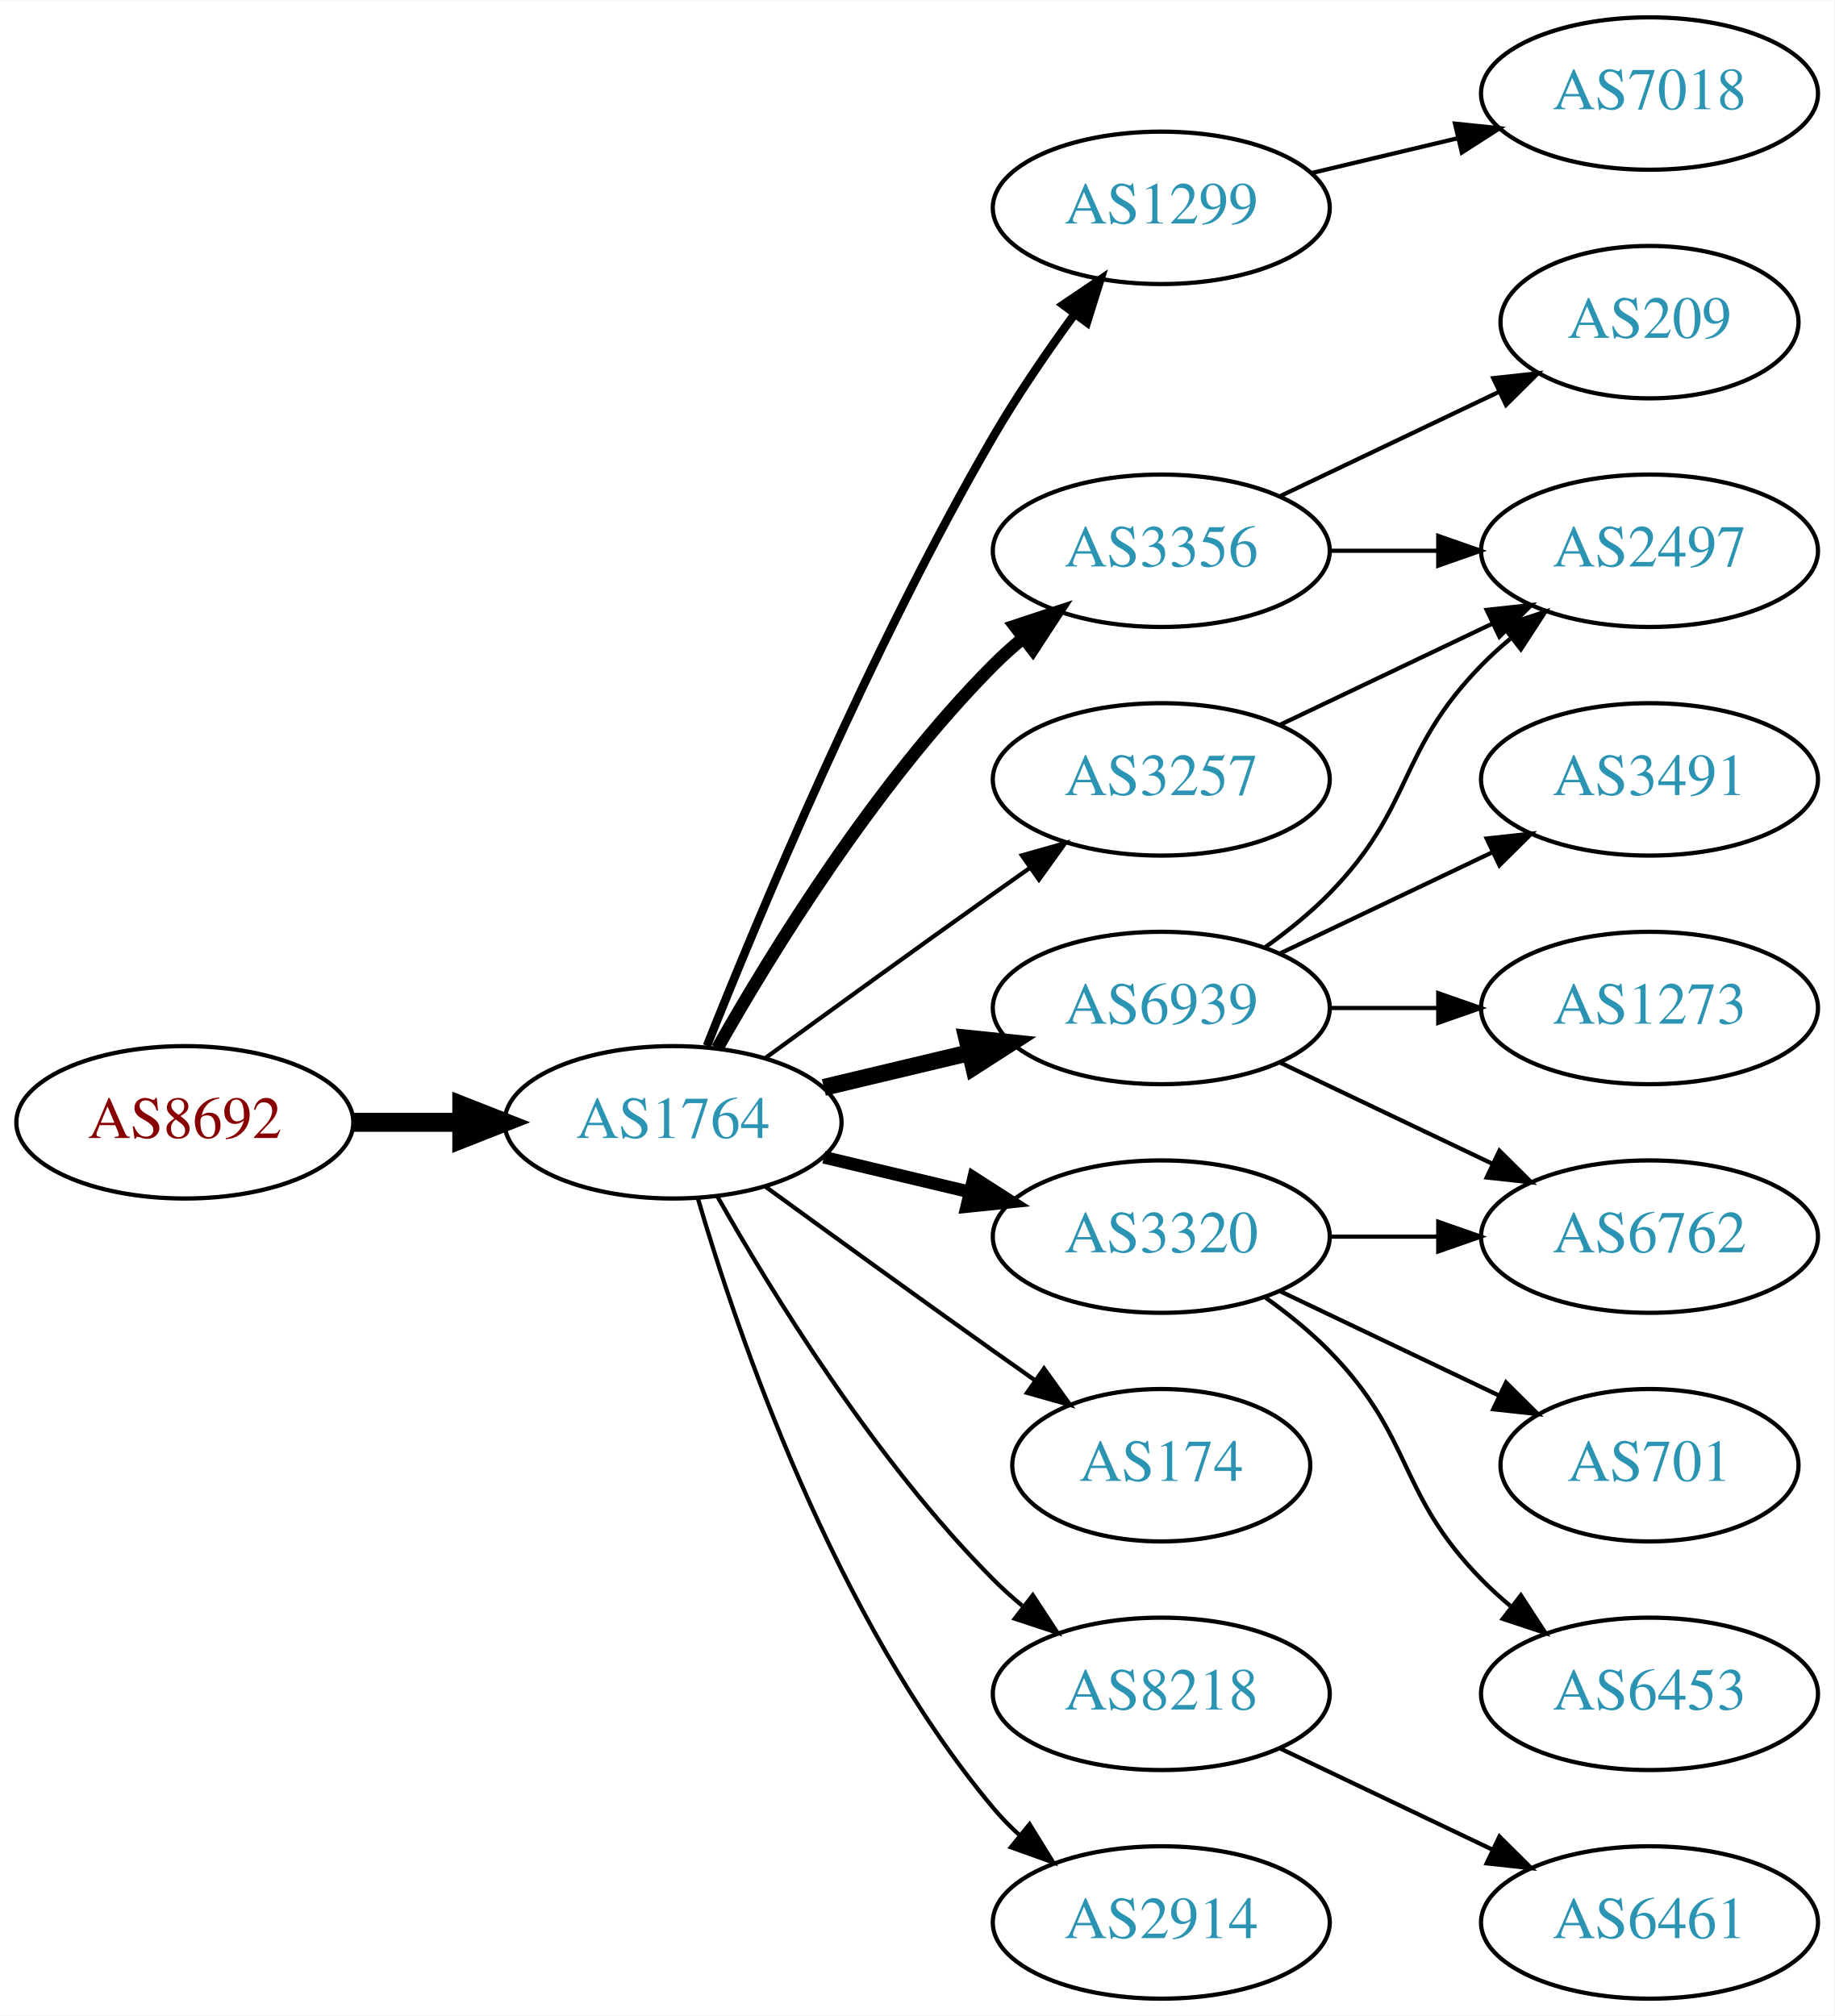
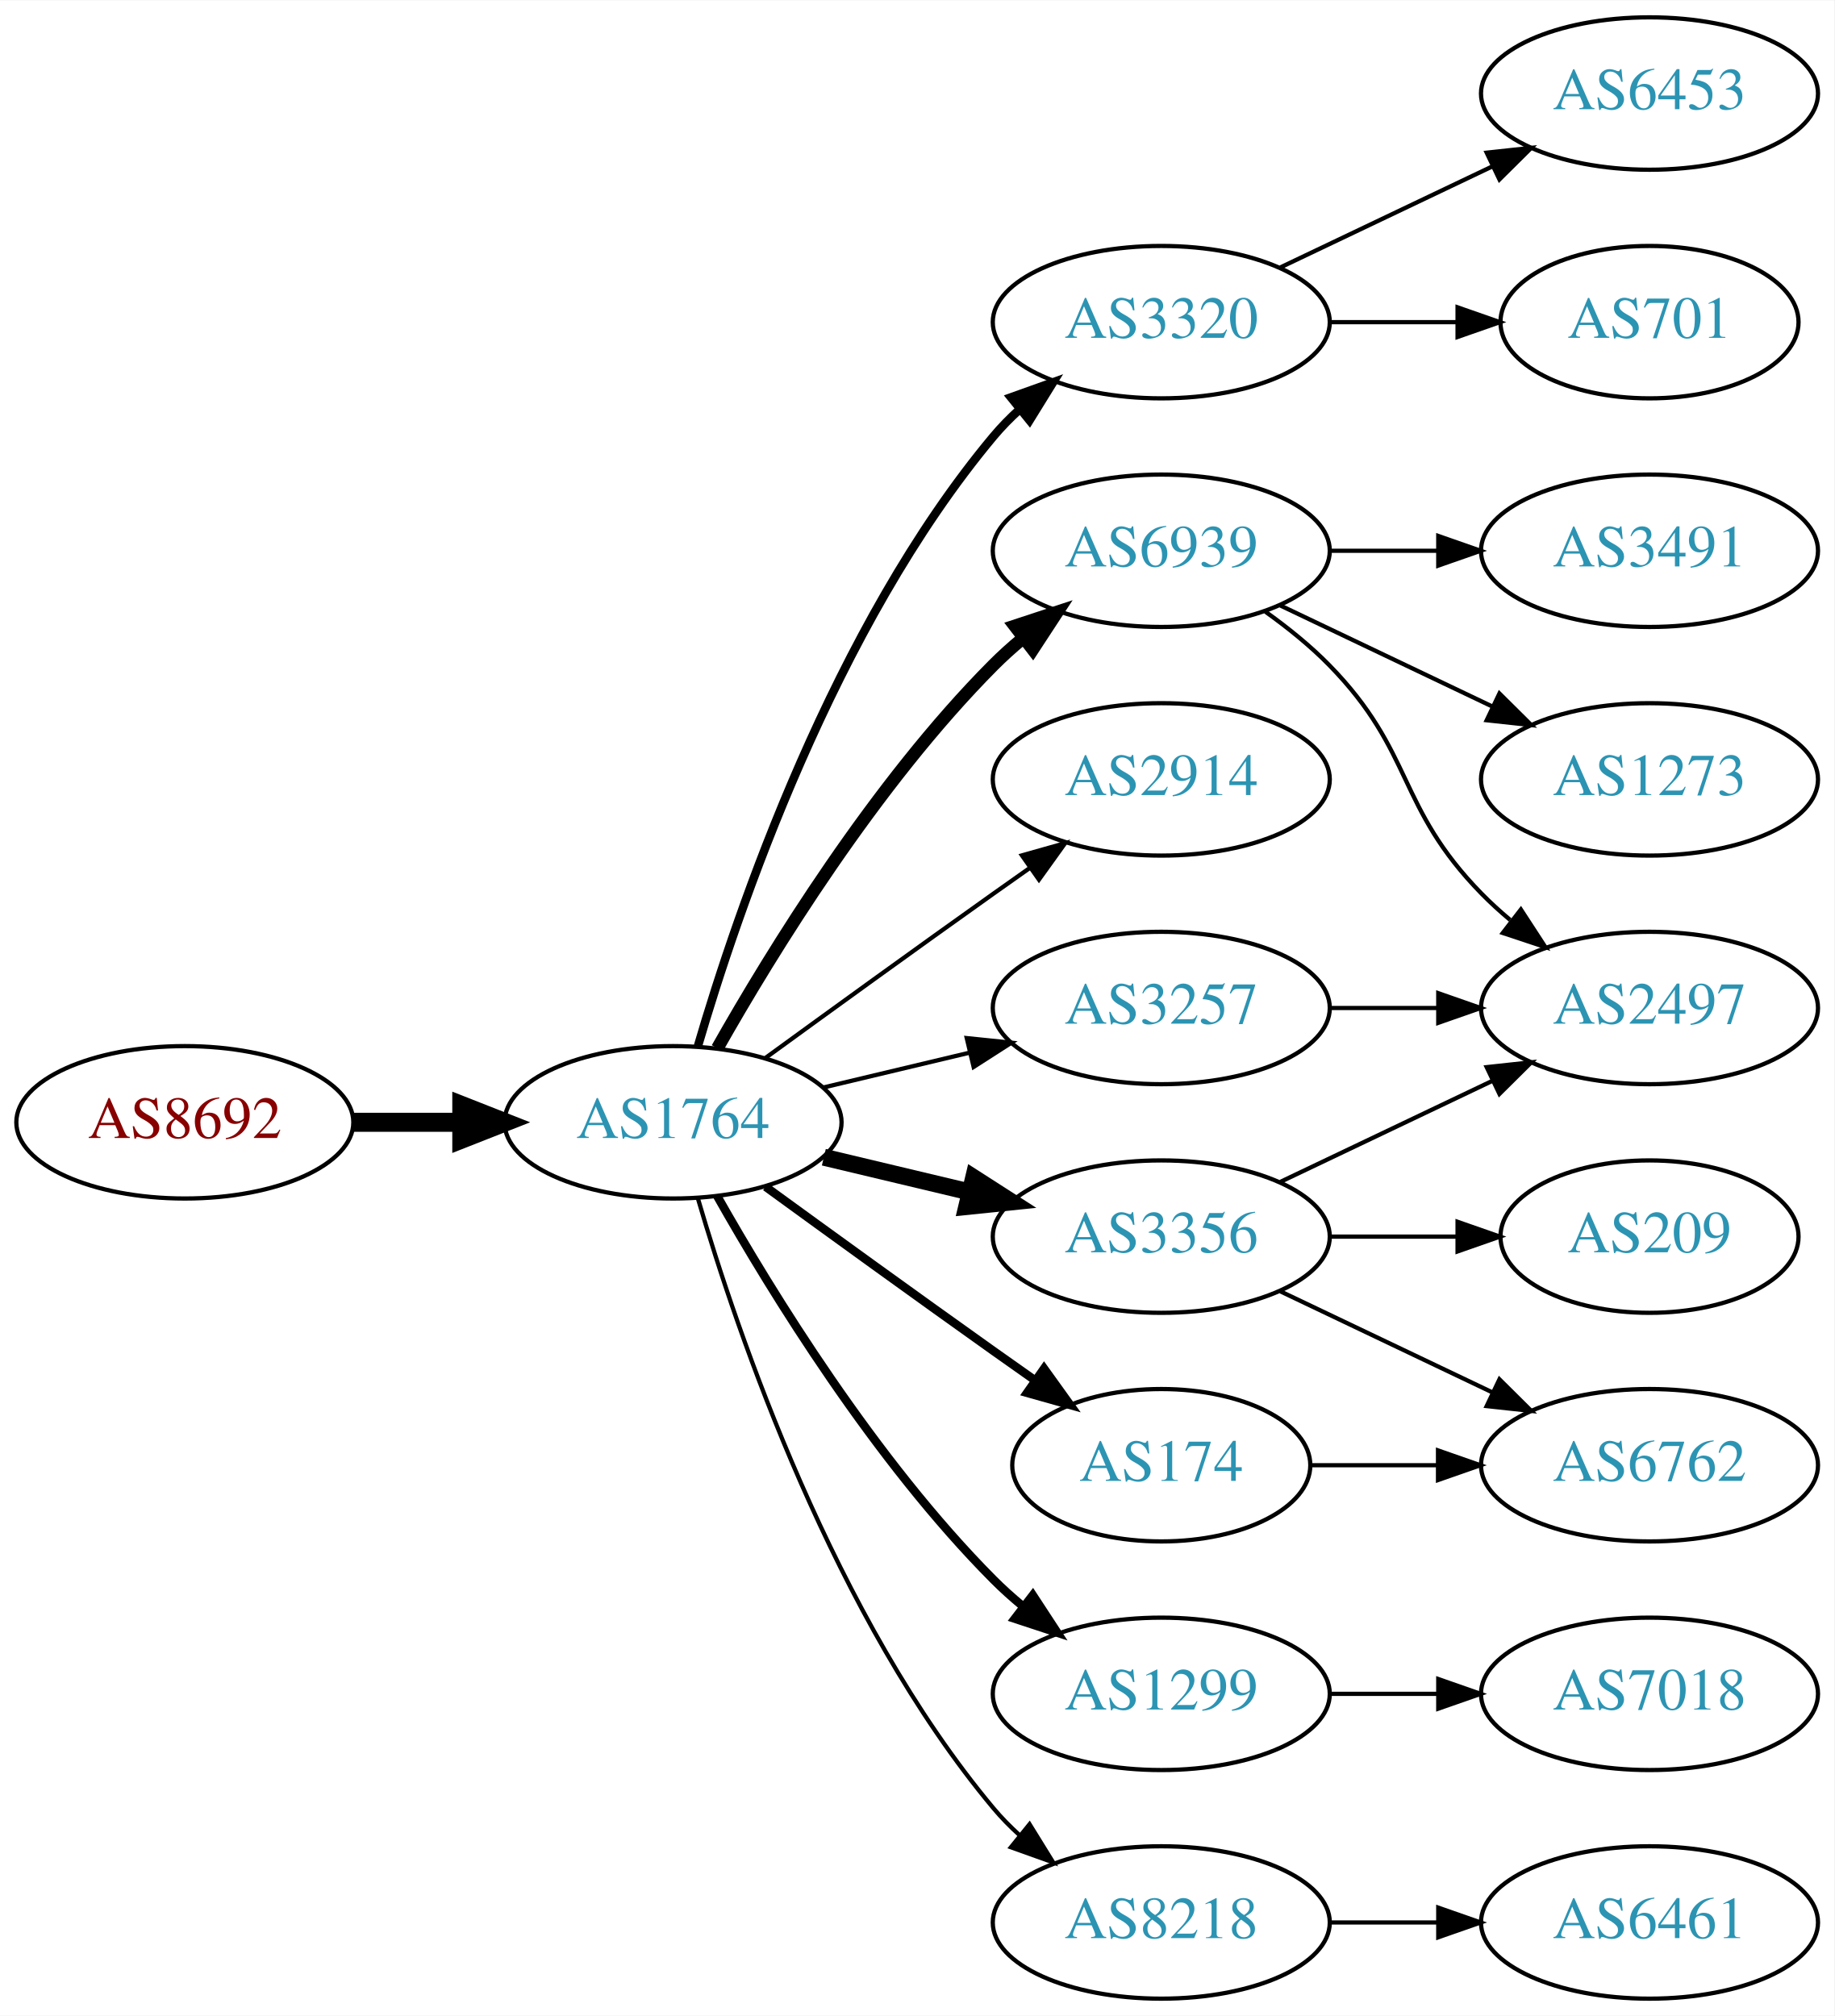
<svg xmlns="http://www.w3.org/2000/svg" xmlns:xlink="http://www.w3.org/1999/xlink" width="433pt" height="476pt" viewBox="0.00 0.00 433.17 476.00">
  <g id="graph0" class="graph" transform="scale(1 1) rotate(0) translate(4 472)">
    <polygon fill="white" stroke="none" points="-4,4 -4,-472 429.172,-472 429.172,4 -4,4" />
    <g id="node1" class="node">
      <g id="a_node1">
        <a xlink:href="/asn/8692" xlink:title="AS8692 ~ Bundesrechenzentrum GmbH [AT]">
          <ellipse fill="#ffffff" stroke="black" cx="39.647" cy="-207" rx="39.794" ry="18" />
          <text text-anchor="middle" x="39.647" y="-203.3" font-family="Times,serif" font-size="14.00" fill="#880000">AS8692</text>
        </a>
      </g>
    </g>
    <g id="node2" class="node">
      <g id="a_node2">
        <a xlink:href="/asn/1764" xlink:title="AS1764 ~ NEXTLAYER-AS [AT]">
          <ellipse fill="#ffffff" stroke="black" cx="154.939" cy="-207" rx="39.794" ry="18" />
          <text text-anchor="middle" x="154.939" y="-203.3" font-family="Times,serif" font-size="14.00" fill="#2c94b3">AS1764</text>
        </a>
      </g>
    </g>
    <g id="edge1" class="edge">
      <path fill="none" stroke="black" stroke-width="4.5" d="M79.319,-207C87.522,-207 96.286,-207 104.818,-207" />
      <polygon fill="black" stroke="black" stroke-width="4.5" points="105.057,-210.938 115.057,-207 105.057,-203.063 105.057,-210.938" />
    </g>
    <g id="node3" class="node">
      <g id="a_node3">
-         <a xlink:href="/asn/1299" xlink:title="AS1299 ~ Telia Carrier [EU]">
-           <ellipse fill="#ffffff" stroke="black" cx="270.232" cy="-423" rx="39.794" ry="18" />
-           <text text-anchor="middle" x="270.232" y="-419.3" font-family="Times,serif" font-size="14.00" fill="#2c94b3">AS1299</text>
+         <a xlink:href="/asn/3320" xlink:title="AS3320 ~ DTAG [DE]">
+           <ellipse fill="#ffffff" stroke="black" cx="270.232" cy="-396" rx="39.794" ry="18" />
+           <text text-anchor="middle" x="270.232" y="-392.3" font-family="Times,serif" font-size="14.00" fill="#2c94b3">AS3320</text>
        </a>
      </g>
    </g>
    <g id="edge2" class="edge">
-       <path fill="none" stroke="black" stroke-width="2" d="M162.943,-225.051C175.07,-255.57 201.487,-318.933 230.586,-369 236.293,-378.819 243.331,-389.078 249.83,-397.984" />
-       <polygon fill="black" stroke="black" stroke-width="2" points="247.056,-400.119 255.835,-406.05 252.67,-395.938 247.056,-400.119" />
+       <path fill="none" stroke="black" stroke-width="2" d="M160.814,-225.002C170.127,-256.844 192.944,-323.981 230.586,-369 232.456,-371.237 234.554,-373.374 236.781,-375.396" />
+       <polygon fill="black" stroke="black" stroke-width="2" points="234.724,-378.234 244.7,-381.804 239.128,-372.793 234.724,-378.234" />
    </g>
    <g id="node4" class="node">
      <g id="a_node4">
        <a xlink:href="/asn/6939" xlink:title="AS6939 ~ Hurricane Electric LLC [US]">
-           <ellipse fill="#ffffff" stroke="black" cx="270.232" cy="-234" rx="39.794" ry="18" />
-           <text text-anchor="middle" x="270.232" y="-230.3" font-family="Times,serif" font-size="14.00" fill="#2c94b3">AS6939</text>
+           <ellipse fill="#ffffff" stroke="black" cx="270.232" cy="-342" rx="39.794" ry="18" />
+           <text text-anchor="middle" x="270.232" y="-338.3" font-family="Times,serif" font-size="14.00" fill="#2c94b3">AS6939</text>
        </a>
      </g>
    </g>
    <g id="edge3" class="edge">
-       <path fill="none" stroke="black" stroke-width="4" d="M190.547,-215.248C201.418,-217.838 213.572,-220.735 225.015,-223.462" />
-       <polygon fill="black" stroke="black" stroke-width="4" points="224.298,-226.889 234.837,-225.803 225.921,-220.08 224.298,-226.889" />
+       <path fill="none" stroke="black" stroke-width="3" d="M165.399,-224.49C178.181,-247.096 202.613,-286.886 230.586,-315 232.697,-317.121 234.993,-319.188 237.378,-321.171" />
+       <polygon fill="black" stroke="black" stroke-width="3" points="235.631,-324.242 245.694,-327.556 239.894,-318.69 235.631,-324.242" />
    </g>
    <g id="node5" class="node">
      <g id="a_node5">
-         <a xlink:href="/asn/3320" xlink:title="AS3320 ~ DTAG [DE]">
-           <ellipse fill="#ffffff" stroke="black" cx="270.232" cy="-180" rx="39.794" ry="18" />
-           <text text-anchor="middle" x="270.232" y="-176.3" font-family="Times,serif" font-size="14.00" fill="#2c94b3">AS3320</text>
+         <a xlink:href="/asn/2914" xlink:title="AS2914 ~ NTT America, Inc. [US]">
+           <ellipse fill="#ffffff" stroke="black" cx="270.232" cy="-288" rx="39.794" ry="18" />
+           <text text-anchor="middle" x="270.232" y="-284.3" font-family="Times,serif" font-size="14.00" fill="#2c94b3">AS2914</text>
        </a>
      </g>
    </g>
    <g id="edge4" class="edge">
-       <path fill="none" stroke="black" stroke-width="3" d="M190.547,-198.752C201.418,-196.162 213.572,-193.265 225.015,-190.538" />
-       <polygon fill="black" stroke="black" stroke-width="3" points="225.921,-193.92 234.837,-188.197 224.298,-187.111 225.921,-193.92" />
+       <path fill="none" stroke="black" d="M176.788,-222.222C191.722,-233.091 212.335,-248.025 230.586,-261 233.406,-263.005 236.349,-265.085 239.297,-267.159" />
+       <polygon fill="black" stroke="black" points="237.325,-270.05 247.522,-272.926 241.344,-264.319 237.325,-270.05" />
    </g>
    <g id="node6" class="node">
      <g id="a_node6">
        <a xlink:href="/asn/174" xlink:title="AS174 ~ Cogent Communications [US]">
          <ellipse fill="#ffffff" stroke="black" cx="270.232" cy="-126" rx="35.194" ry="18" />
          <text text-anchor="middle" x="270.232" y="-122.3" font-family="Times,serif" font-size="14.00" fill="#2c94b3">AS174</text>
        </a>
      </g>
    </g>
    <g id="edge5" class="edge">
-       <path fill="none" stroke="black" d="M176.788,-191.778C191.722,-180.909 212.335,-165.975 230.586,-153 233.796,-150.718 237.165,-148.339 240.52,-145.982" />
-       <polygon fill="black" stroke="black" points="242.548,-148.834 248.73,-140.23 238.532,-143.101 242.548,-148.834" />
+       <path fill="none" stroke="black" stroke-width="2" d="M176.788,-191.778C191.722,-180.909 212.335,-165.975 230.586,-153 233.796,-150.718 237.165,-148.339 240.52,-145.982" />
+       <polygon fill="black" stroke="black" stroke-width="2" points="242.548,-148.834 248.73,-140.23 238.532,-143.101 242.548,-148.834" />
    </g>
    <g id="node7" class="node">
      <g id="a_node7">
        <a xlink:href="/asn/3356" xlink:title="AS3356 ~ Level 3 Parent, LLC [US]">
-           <ellipse fill="#ffffff" stroke="black" cx="270.232" cy="-342" rx="39.794" ry="18" />
-           <text text-anchor="middle" x="270.232" y="-338.3" font-family="Times,serif" font-size="14.00" fill="#2c94b3">AS3356</text>
+           <ellipse fill="#ffffff" stroke="black" cx="270.232" cy="-180" rx="39.794" ry="18" />
+           <text text-anchor="middle" x="270.232" y="-176.3" font-family="Times,serif" font-size="14.00" fill="#2c94b3">AS3356</text>
        </a>
      </g>
    </g>
    <g id="edge6" class="edge">
-       <path fill="none" stroke="black" stroke-width="3" d="M165.399,-224.49C178.181,-247.096 202.613,-286.886 230.586,-315 232.697,-317.121 234.993,-319.188 237.378,-321.171" />
-       <polygon fill="black" stroke="black" stroke-width="3" points="235.631,-324.242 245.694,-327.556 239.894,-318.69 235.631,-324.242" />
+       <path fill="none" stroke="black" stroke-width="4" d="M190.547,-198.752C201.418,-196.162 213.572,-193.265 225.015,-190.538" />
+       <polygon fill="black" stroke="black" stroke-width="4" points="225.921,-193.92 234.837,-188.197 224.298,-187.111 225.921,-193.92" />
    </g>
    <g id="node8" class="node">
      <g id="a_node8">
-         <a xlink:href="/asn/8218" xlink:title="AS8218 ~ legacy Neotelecoms [FR]">
-           <ellipse fill="#ffffff" stroke="black" cx="270.232" cy="-72" rx="39.794" ry="18" />
-           <text text-anchor="middle" x="270.232" y="-68.3" font-family="Times,serif" font-size="14.00" fill="#2c94b3">AS8218</text>
+         <a xlink:href="/asn/3257" xlink:title="AS3257 ~ GTT [DE]">
+           <ellipse fill="#ffffff" stroke="black" cx="270.232" cy="-234" rx="39.794" ry="18" />
+           <text text-anchor="middle" x="270.232" y="-230.3" font-family="Times,serif" font-size="14.00" fill="#2c94b3">AS3257</text>
        </a>
      </g>
    </g>
    <g id="edge7" class="edge">
-       <path fill="none" stroke="black" d="M165.399,-189.51C178.181,-166.904 202.613,-127.114 230.586,-99 232.697,-96.879 234.993,-94.812 237.378,-92.829" />
-       <polygon fill="black" stroke="black" points="239.894,-95.31 245.694,-86.444 235.631,-89.758 239.894,-95.31" />
+       <path fill="none" stroke="black" d="M190.547,-215.248C201.418,-217.838 213.572,-220.735 225.015,-223.462" />
+       <polygon fill="black" stroke="black" points="224.298,-226.889 234.837,-225.803 225.921,-220.08 224.298,-226.889" />
    </g>
    <g id="node9" class="node">
      <g id="a_node9">
-         <a xlink:href="/asn/2914" xlink:title="AS2914 ~ NTT America, Inc. [US]">
+         <a xlink:href="/asn/1299" xlink:title="AS1299 ~ Telia Carrier [EU]">
+           <ellipse fill="#ffffff" stroke="black" cx="270.232" cy="-72" rx="39.794" ry="18" />
+           <text text-anchor="middle" x="270.232" y="-68.3" font-family="Times,serif" font-size="14.00" fill="#2c94b3">AS1299</text>
+         </a>
+       </g>
+     </g>
+     <g id="edge8" class="edge">
+       <path fill="none" stroke="black" stroke-width="2" d="M165.399,-189.51C178.181,-166.904 202.613,-127.114 230.586,-99 232.697,-96.879 234.993,-94.812 237.378,-92.829" />
+       <polygon fill="black" stroke="black" stroke-width="2" points="239.894,-95.31 245.694,-86.444 235.631,-89.758 239.894,-95.31" />
+     </g>
+     <g id="node10" class="node">
+       <g id="a_node10">
+         <a xlink:href="/asn/8218" xlink:title="AS8218 ~ legacy Neotelecoms [FR]">
          <ellipse fill="#ffffff" stroke="black" cx="270.232" cy="-18" rx="39.794" ry="18" />
-           <text text-anchor="middle" x="270.232" y="-14.3" font-family="Times,serif" font-size="14.00" fill="#2c94b3">AS2914</text>
-         </a>
-       </g>
-     </g>
-     <g id="edge8" class="edge">
+           <text text-anchor="middle" x="270.232" y="-14.3" font-family="Times,serif" font-size="14.00" fill="#2c94b3">AS8218</text>
+         </a>
+       </g>
+     </g>
+     <g id="edge9" class="edge">
      <path fill="none" stroke="black" d="M160.814,-188.998C170.127,-157.156 192.944,-90.019 230.586,-45 232.456,-42.763 234.554,-40.626 236.781,-38.604" />
      <polygon fill="black" stroke="black" points="239.128,-41.208 244.7,-32.196 234.724,-35.766 239.128,-41.208" />
    </g>
-     <g id="node10" class="node">
-       <g id="a_node10">
-         <a xlink:href="/asn/3257" xlink:title="AS3257 ~ GTT [DE]">
-           <ellipse fill="#ffffff" stroke="black" cx="270.232" cy="-288" rx="39.794" ry="18" />
-           <text text-anchor="middle" x="270.232" y="-284.3" font-family="Times,serif" font-size="14.00" fill="#2c94b3">AS3257</text>
-         </a>
-       </g>
-     </g>
-     <g id="edge9" class="edge">
-       <path fill="none" stroke="black" d="M176.788,-222.222C191.722,-233.091 212.335,-248.025 230.586,-261 233.406,-263.005 236.349,-265.085 239.297,-267.159" />
-       <polygon fill="black" stroke="black" points="237.325,-270.05 247.522,-272.926 241.344,-264.319 237.325,-270.05" />
-     </g>
    <g id="node11" class="node">
      <g id="a_node11">
-         <a xlink:href="/asn/7018" xlink:title="AS7018 ~ AT&amp;T Services, Inc. [US]">
-           <ellipse fill="#ffffff" stroke="black" cx="385.525" cy="-450" rx="39.794" ry="18" />
-           <text text-anchor="middle" x="385.525" y="-446.3" font-family="Times,serif" font-size="14.00" fill="#2c94b3">AS7018</text>
+         <a xlink:href="/asn/701" xlink:title="AS701 ~ UUNET [US]">
+           <ellipse fill="#ffffff" stroke="black" cx="385.525" cy="-396" rx="35.194" ry="18" />
+           <text text-anchor="middle" x="385.525" y="-392.3" font-family="Times,serif" font-size="14.00" fill="#2c94b3">AS701</text>
        </a>
      </g>
    </g>
    <g id="edge10" class="edge">
-       <path fill="none" stroke="black" d="M305.84,-431.248C316.711,-433.838 328.865,-436.735 340.308,-439.462" />
-       <polygon fill="black" stroke="black" points="339.591,-442.889 350.13,-441.803 341.214,-436.08 339.591,-442.889" />
+       <path fill="none" stroke="black" d="M309.905,-396C319.61,-396 330.101,-396 340.064,-396" />
+       <polygon fill="black" stroke="black" points="340.2,-399.5 350.2,-396 340.2,-392.5 340.2,-399.5" />
    </g>
    <g id="node12" class="node">
      <g id="a_node12">
-         <a xlink:href="/asn/2497" xlink:title="AS2497 ~ Internet Initiative Japan Inc. [JP]">
-           <ellipse fill="#ffffff" stroke="black" cx="385.525" cy="-342" rx="39.794" ry="18" />
-           <text text-anchor="middle" x="385.525" y="-338.3" font-family="Times,serif" font-size="14.00" fill="#2c94b3">AS2497</text>
+         <a xlink:href="/asn/6453" xlink:title="AS6453 ~ TATA COMMUNICATIONS (AMERICA) INC [US]">
+           <ellipse fill="#ffffff" stroke="black" cx="385.525" cy="-450" rx="39.794" ry="18" />
+           <text text-anchor="middle" x="385.525" y="-446.3" font-family="Times,serif" font-size="14.00" fill="#2c94b3">AS6453</text>
        </a>
      </g>
    </g>
    <g id="edge11" class="edge">
-       <path fill="none" stroke="black" d="M294.826,-248.389C300.082,-252.148 305.414,-256.437 309.879,-261 330.051,-281.617 325.706,-294.383 345.879,-315 347.972,-317.139 350.255,-319.218 352.632,-321.21" />
-       <polygon fill="black" stroke="black" points="350.875,-324.275 360.931,-327.611 355.15,-318.732 350.875,-324.275" />
+       <path fill="none" stroke="black" d="M298.369,-408.934C313.363,-416.081 332.184,-425.052 348.407,-432.785" />
+       <polygon fill="black" stroke="black" points="347.077,-436.028 357.61,-437.171 350.089,-429.709 347.077,-436.028" />
    </g>
    <g id="node13" class="node">
      <g id="a_node13">
        <a xlink:href="/asn/1273" xlink:title="AS1273 ~ Vodafone Group PLC [EU]">
-           <ellipse fill="#ffffff" stroke="black" cx="385.525" cy="-234" rx="39.794" ry="18" />
-           <text text-anchor="middle" x="385.525" y="-230.3" font-family="Times,serif" font-size="14.00" fill="#2c94b3">AS1273</text>
+           <ellipse fill="#ffffff" stroke="black" cx="385.525" cy="-288" rx="39.794" ry="18" />
+           <text text-anchor="middle" x="385.525" y="-284.3" font-family="Times,serif" font-size="14.00" fill="#2c94b3">AS1273</text>
        </a>
      </g>
    </g>
    <g id="edge12" class="edge">
-       <path fill="none" stroke="black" d="M309.905,-234C318.108,-234 326.872,-234 335.404,-234" />
-       <polygon fill="black" stroke="black" points="335.643,-237.5 345.643,-234 335.643,-230.5 335.643,-237.5" />
+       <path fill="none" stroke="black" d="M298.369,-329.066C313.363,-321.919 332.184,-312.948 348.407,-305.215" />
+       <polygon fill="black" stroke="black" points="350.089,-308.291 357.61,-300.829 347.077,-301.972 350.089,-308.291" />
    </g>
    <g id="node14" class="node">
      <g id="a_node14">
-         <a xlink:href="/asn/6762" xlink:title="AS6762 ~ TELECOM ITALIA SPARKLE S.p.A. [IT]">
-           <ellipse fill="#ffffff" stroke="black" cx="385.525" cy="-180" rx="39.794" ry="18" />
-           <text text-anchor="middle" x="385.525" y="-176.3" font-family="Times,serif" font-size="14.00" fill="#2c94b3">AS6762</text>
+         <a xlink:href="/asn/2497" xlink:title="AS2497 ~ Internet Initiative Japan Inc. [JP]">
+           <ellipse fill="#ffffff" stroke="black" cx="385.525" cy="-234" rx="39.794" ry="18" />
+           <text text-anchor="middle" x="385.525" y="-230.3" font-family="Times,serif" font-size="14.00" fill="#2c94b3">AS2497</text>
        </a>
      </g>
    </g>
    <g id="edge13" class="edge">
-       <path fill="none" stroke="black" d="M298.369,-221.066C313.363,-213.919 332.184,-204.948 348.407,-197.215" />
-       <polygon fill="black" stroke="black" points="350.089,-200.291 357.61,-192.829 347.077,-193.972 350.089,-200.291" />
+       <path fill="none" stroke="black" d="M294.826,-327.611C300.082,-323.852 305.414,-319.563 309.879,-315 330.051,-294.383 325.706,-281.617 345.879,-261 347.972,-258.861 350.255,-256.782 352.632,-254.79" />
+       <polygon fill="black" stroke="black" points="355.15,-257.268 360.931,-248.389 350.875,-251.725 355.15,-257.268" />
    </g>
    <g id="node15" class="node">
      <g id="a_node15">
        <a xlink:href="/asn/3491" xlink:title="AS3491 ~ PCCW Global, Inc. [US]">
-           <ellipse fill="#ffffff" stroke="black" cx="385.525" cy="-288" rx="39.794" ry="18" />
-           <text text-anchor="middle" x="385.525" y="-284.3" font-family="Times,serif" font-size="14.00" fill="#2c94b3">AS3491</text>
+           <ellipse fill="#ffffff" stroke="black" cx="385.525" cy="-342" rx="39.794" ry="18" />
+           <text text-anchor="middle" x="385.525" y="-338.3" font-family="Times,serif" font-size="14.00" fill="#2c94b3">AS3491</text>
        </a>
      </g>
    </g>
    <g id="edge14" class="edge">
-       <path fill="none" stroke="black" d="M298.369,-246.934C313.363,-254.081 332.184,-263.052 348.407,-270.785" />
-       <polygon fill="black" stroke="black" points="347.077,-274.028 357.61,-275.171 350.089,-267.709 347.077,-274.028" />
-     </g>
-     <g id="edge16" class="edge">
-       <path fill="none" stroke="black" d="M309.905,-180C318.108,-180 326.872,-180 335.404,-180" />
-       <polygon fill="black" stroke="black" points="335.643,-183.5 345.643,-180 335.643,-176.5 335.643,-183.5" />
+       <path fill="none" stroke="black" d="M309.905,-342C318.108,-342 326.872,-342 335.404,-342" />
+       <polygon fill="black" stroke="black" points="335.643,-345.5 345.643,-342 335.643,-338.5 335.643,-345.5" />
    </g>
    <g id="node16" class="node">
      <g id="a_node16">
-         <a xlink:href="/asn/6453" xlink:title="AS6453 ~ TATA COMMUNICATIONS (AMERICA) INC [US]">
-           <ellipse fill="#ffffff" stroke="black" cx="385.525" cy="-72" rx="39.794" ry="18" />
-           <text text-anchor="middle" x="385.525" y="-68.3" font-family="Times,serif" font-size="14.00" fill="#2c94b3">AS6453</text>
+         <a xlink:href="/asn/6762" xlink:title="AS6762 ~ TELECOM ITALIA SPARKLE S.p.A. [IT]">
+           <ellipse fill="#ffffff" stroke="black" cx="385.525" cy="-126" rx="39.794" ry="18" />
+           <text text-anchor="middle" x="385.525" y="-122.3" font-family="Times,serif" font-size="14.00" fill="#2c94b3">AS6762</text>
        </a>
      </g>
    </g>
    <g id="edge15" class="edge">
-       <path fill="none" stroke="black" d="M294.826,-165.611C300.082,-161.852 305.414,-157.563 309.879,-153 330.051,-132.383 325.706,-119.617 345.879,-99 347.972,-96.861 350.255,-94.782 352.632,-92.79" />
-       <polygon fill="black" stroke="black" points="355.15,-95.268 360.931,-86.389 350.875,-89.725 355.15,-95.268" />
+       <path fill="none" stroke="black" d="M305.531,-126C314.909,-126 325.259,-126 335.294,-126" />
+       <polygon fill="black" stroke="black" points="335.582,-129.5 345.582,-126 335.582,-122.5 335.582,-129.5" />
+     </g>
+     <g id="edge16" class="edge">
+       <path fill="none" stroke="black" d="M298.369,-192.934C313.363,-200.081 332.184,-209.052 348.407,-216.785" />
+       <polygon fill="black" stroke="black" points="347.077,-220.028 357.61,-221.171 350.089,-213.709 347.077,-220.028" />
+     </g>
+     <g id="edge18" class="edge">
+       <path fill="none" stroke="black" d="M298.369,-167.066C313.363,-159.919 332.184,-150.948 348.407,-143.215" />
+       <polygon fill="black" stroke="black" points="350.089,-146.291 357.61,-138.829 347.077,-139.972 350.089,-146.291" />
    </g>
    <g id="node17" class="node">
      <g id="a_node17">
-         <a xlink:href="/asn/701" xlink:title="AS701 ~ UUNET [US]">
-           <ellipse fill="#ffffff" stroke="black" cx="385.525" cy="-126" rx="35.194" ry="18" />
-           <text text-anchor="middle" x="385.525" y="-122.3" font-family="Times,serif" font-size="14.00" fill="#2c94b3">AS701</text>
+         <a xlink:href="/asn/209" xlink:title="AS209 ~ CenturyLink Communications, LLC [US]">
+           <ellipse fill="#ffffff" stroke="black" cx="385.525" cy="-180" rx="35.194" ry="18" />
+           <text text-anchor="middle" x="385.525" y="-176.3" font-family="Times,serif" font-size="14.00" fill="#2c94b3">AS209</text>
        </a>
      </g>
    </g>
    <g id="edge17" class="edge">
-       <path fill="none" stroke="black" d="M298.369,-167.066C313.801,-159.71 333.286,-150.423 349.821,-142.541" />
-       <polygon fill="black" stroke="black" points="351.642,-145.551 359.163,-138.089 348.63,-139.232 351.642,-145.551" />
-     </g>
-     <g id="edge18" class="edge">
-       <path fill="none" stroke="black" d="M309.905,-342C318.108,-342 326.872,-342 335.404,-342" />
-       <polygon fill="black" stroke="black" points="335.643,-345.5 345.643,-342 335.643,-338.5 335.643,-345.5" />
+       <path fill="none" stroke="black" d="M309.905,-180C319.61,-180 330.101,-180 340.064,-180" />
+       <polygon fill="black" stroke="black" points="340.2,-183.5 350.2,-180 340.2,-176.5 340.2,-183.5" />
+     </g>
+     <g id="edge19" class="edge">
+       <path fill="none" stroke="black" d="M309.905,-234C318.108,-234 326.872,-234 335.404,-234" />
+       <polygon fill="black" stroke="black" points="335.643,-237.5 345.643,-234 335.643,-230.5 335.643,-237.5" />
    </g>
    <g id="node18" class="node">
      <g id="a_node18">
-         <a xlink:href="/asn/209" xlink:title="AS209 ~ CenturyLink Communications, LLC [US]">
-           <ellipse fill="#ffffff" stroke="black" cx="385.525" cy="-396" rx="35.194" ry="18" />
-           <text text-anchor="middle" x="385.525" y="-392.3" font-family="Times,serif" font-size="14.00" fill="#2c94b3">AS209</text>
-         </a>
-       </g>
-     </g>
-     <g id="edge19" class="edge">
-       <path fill="none" stroke="black" d="M298.369,-354.934C313.801,-362.29 333.286,-371.577 349.821,-379.459" />
-       <polygon fill="black" stroke="black" points="348.63,-382.768 359.163,-383.911 351.642,-376.449 348.63,-382.768" />
+         <a xlink:href="/asn/7018" xlink:title="AS7018 ~ AT&amp;T Services, Inc. [US]">
+           <ellipse fill="#ffffff" stroke="black" cx="385.525" cy="-72" rx="39.794" ry="18" />
+           <text text-anchor="middle" x="385.525" y="-68.3" font-family="Times,serif" font-size="14.00" fill="#2c94b3">AS7018</text>
+         </a>
+       </g>
+     </g>
+     <g id="edge20" class="edge">
+       <path fill="none" stroke="black" d="M309.905,-72C318.108,-72 326.872,-72 335.404,-72" />
+       <polygon fill="black" stroke="black" points="335.643,-75.5 345.643,-72 335.643,-68.5 335.643,-75.5" />
    </g>
    <g id="node19" class="node">
      <g id="a_node19">
        <a xlink:href="/asn/6461" xlink:title="AS6461 ~ Zayo Bandwidth [US]">
          <ellipse fill="#ffffff" stroke="black" cx="385.525" cy="-18" rx="39.794" ry="18" />
          <text text-anchor="middle" x="385.525" y="-14.3" font-family="Times,serif" font-size="14.00" fill="#2c94b3">AS6461</text>
        </a>
      </g>
    </g>
-     <g id="edge20" class="edge">
-       <path fill="none" stroke="black" d="M298.369,-59.066C313.363,-51.919 332.184,-42.948 348.407,-35.215" />
-       <polygon fill="black" stroke="black" points="350.089,-38.291 357.61,-30.829 347.077,-31.972 350.089,-38.291" />
-     </g>
    <g id="edge21" class="edge">
-       <path fill="none" stroke="black" d="M298.369,-300.934C313.363,-308.081 332.184,-317.052 348.407,-324.785" />
-       <polygon fill="black" stroke="black" points="347.077,-328.028 357.61,-329.171 350.089,-321.709 347.077,-328.028" />
+       <path fill="none" stroke="black" d="M309.905,-18C318.108,-18 326.872,-18 335.404,-18" />
+       <polygon fill="black" stroke="black" points="335.643,-21.5 345.643,-18 335.643,-14.5 335.643,-21.5" />
    </g>
  </g>
</svg>
